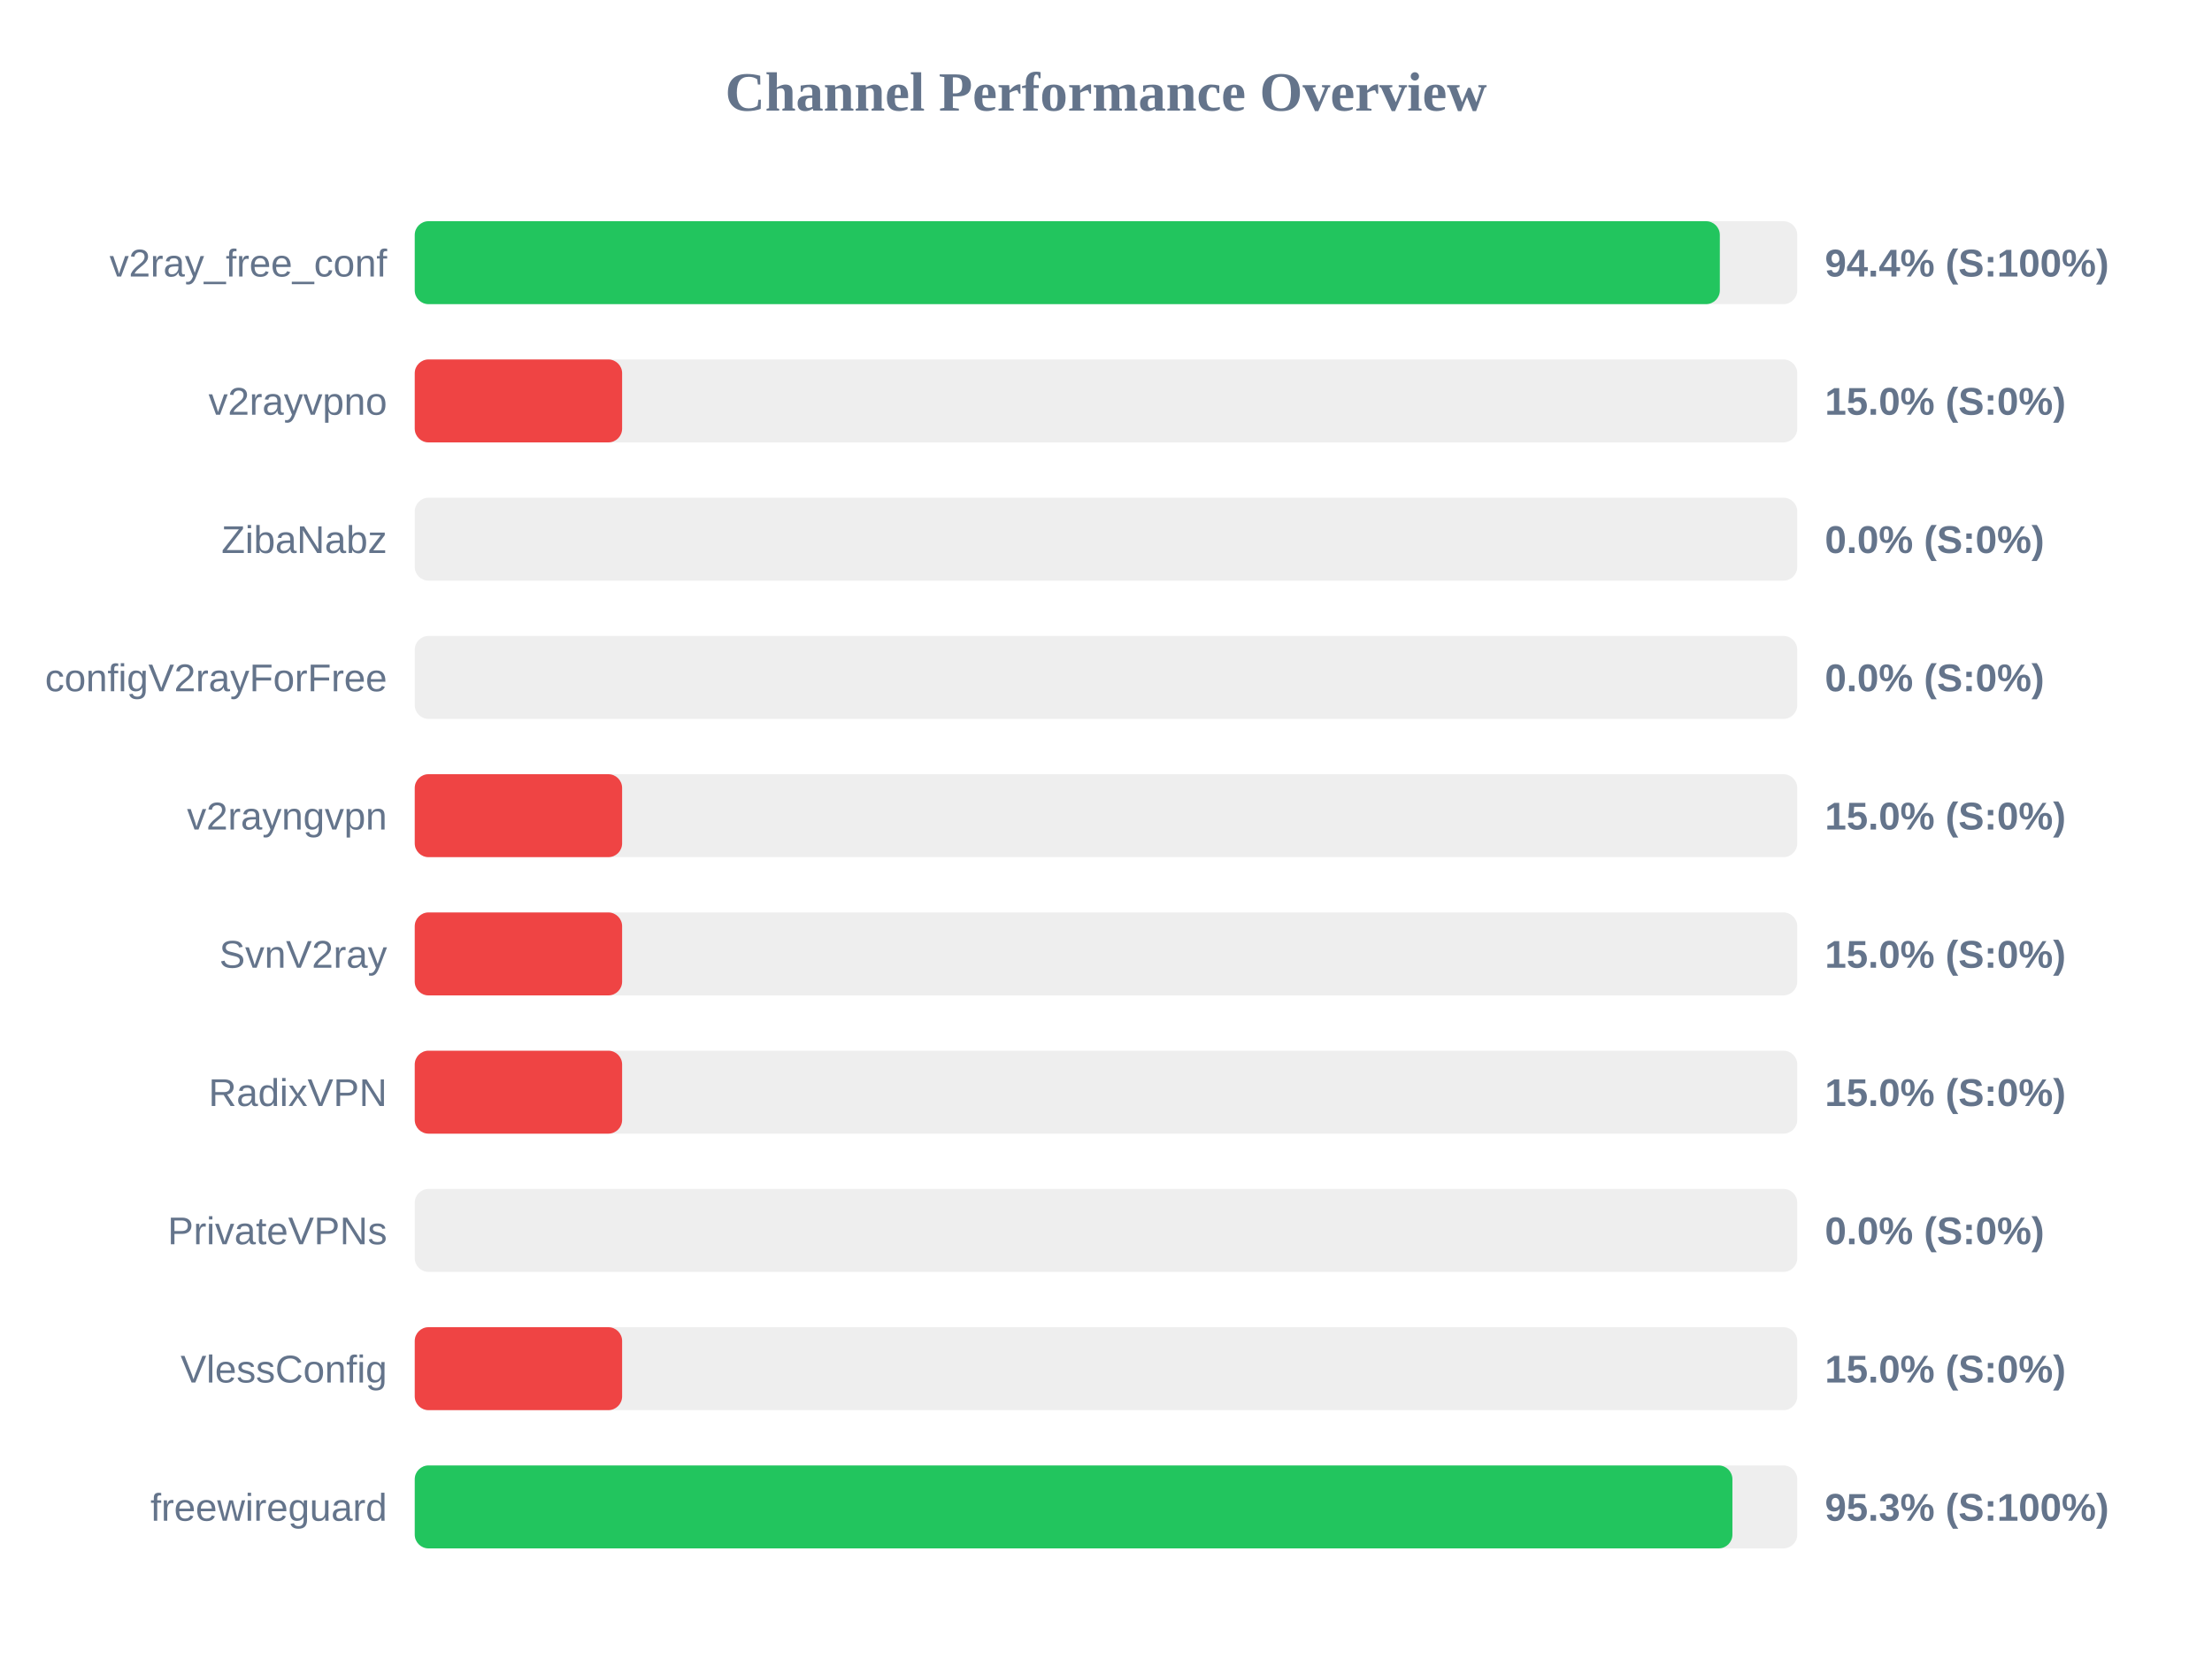
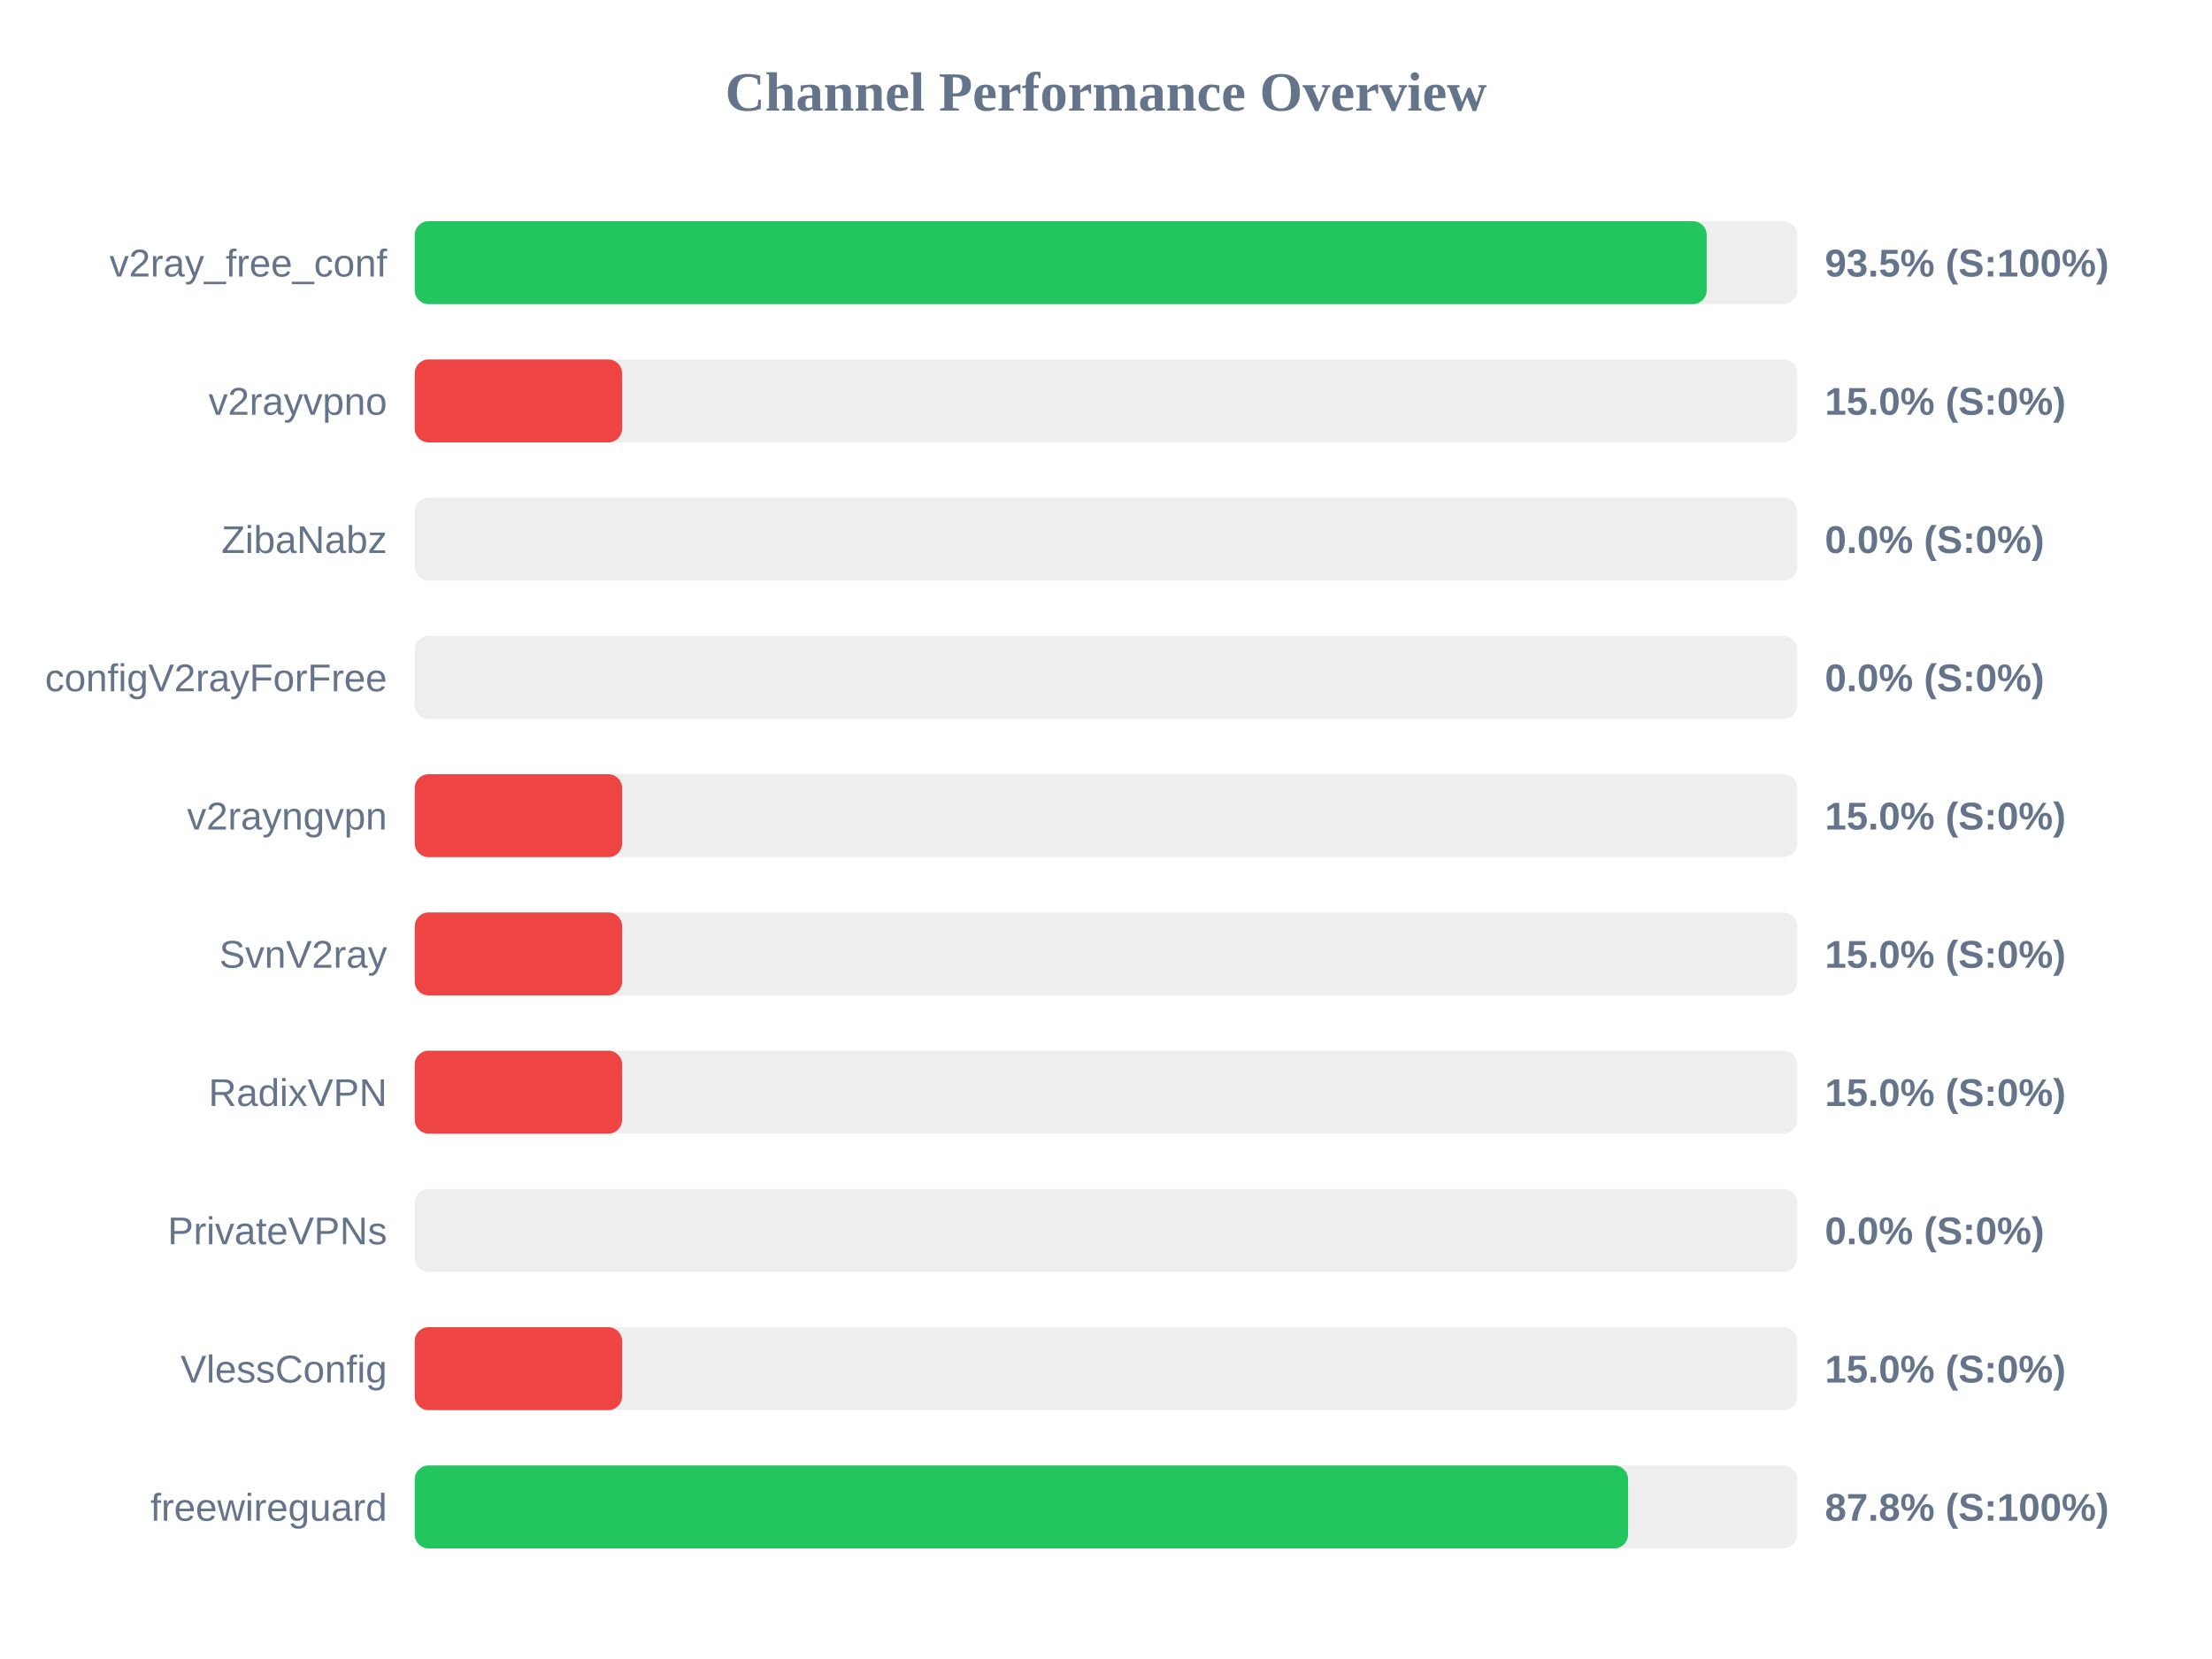
<svg xmlns="http://www.w3.org/2000/svg" width="800" height="600" version="1.1">
  <style>
        .row { font: 14px Arial; fill: #64748b; }
        .score { font: bold 14px Arial; fill: #64748b; }
    </style>
  <text x="400" y="40" text-anchor="middle" font-size="20px" font-weight="bold" fill="#64748b">Channel Performance Overview</text>
  <rect x="150" y="80" width="500" height="30" fill="#eee" rx="5" />
-   <rect x="150" y="80" width="472.0" height="30" fill="#22c55e" rx="5" />
+   <rect x="150" y="80" width="467.25" height="30" fill="#22c55e" rx="5" />
  <text x="140" y="100" text-anchor="end" class="row">v2ray_free_conf</text>
-   <text x="660" y="100" text-anchor="start" class="score">94.4% (S:100%)</text>
+   <text x="660" y="100" text-anchor="start" class="score">93.5% (S:100%)</text>
  <rect x="150" y="130" width="500" height="30" fill="#eee" rx="5" />
  <rect x="150" y="130" width="75.0" height="30" fill="#ef4444" rx="5" />
  <text x="140" y="150" text-anchor="end" class="row">v2rayvpno</text>
  <text x="660" y="150" text-anchor="start" class="score">15.0% (S:0%)</text>
  <rect x="150" y="180" width="500" height="30" fill="#eee" rx="5" />
  <rect x="150" y="180" width="0.0" height="30" fill="#ef4444" rx="5" />
  <text x="140" y="200" text-anchor="end" class="row">ZibaNabz</text>
  <text x="660" y="200" text-anchor="start" class="score">0.0% (S:0%)</text>
  <rect x="150" y="230" width="500" height="30" fill="#eee" rx="5" />
  <rect x="150" y="230" width="0.0" height="30" fill="#ef4444" rx="5" />
  <text x="140" y="250" text-anchor="end" class="row">configV2rayForFree</text>
  <text x="660" y="250" text-anchor="start" class="score">0.0% (S:0%)</text>
  <rect x="150" y="280" width="500" height="30" fill="#eee" rx="5" />
  <rect x="150" y="280" width="75.0" height="30" fill="#ef4444" rx="5" />
  <text x="140" y="300" text-anchor="end" class="row">v2rayngvpn</text>
  <text x="660" y="300" text-anchor="start" class="score">15.0% (S:0%)</text>
  <rect x="150" y="330" width="500" height="30" fill="#eee" rx="5" />
  <rect x="150" y="330" width="75.0" height="30" fill="#ef4444" rx="5" />
  <text x="140" y="350" text-anchor="end" class="row">SvnV2ray</text>
  <text x="660" y="350" text-anchor="start" class="score">15.0% (S:0%)</text>
  <rect x="150" y="380" width="500" height="30" fill="#eee" rx="5" />
  <rect x="150" y="380" width="75.0" height="30" fill="#ef4444" rx="5" />
  <text x="140" y="400" text-anchor="end" class="row">RadixVPN</text>
  <text x="660" y="400" text-anchor="start" class="score">15.0% (S:0%)</text>
  <rect x="150" y="430" width="500" height="30" fill="#eee" rx="5" />
  <rect x="150" y="430" width="0.0" height="30" fill="#ef4444" rx="5" />
  <text x="140" y="450" text-anchor="end" class="row">PrivateVPNs</text>
  <text x="660" y="450" text-anchor="start" class="score">0.0% (S:0%)</text>
  <rect x="150" y="480" width="500" height="30" fill="#eee" rx="5" />
  <rect x="150" y="480" width="75.0" height="30" fill="#ef4444" rx="5" />
  <text x="140" y="500" text-anchor="end" class="row">VlessConfig</text>
  <text x="660" y="500" text-anchor="start" class="score">15.0% (S:0%)</text>
  <rect x="150" y="530" width="500" height="30" fill="#eee" rx="5" />
-   <rect x="150" y="530" width="476.55" height="30" fill="#22c55e" rx="5" />
+   <rect x="150" y="530" width="438.8" height="30" fill="#22c55e" rx="5" />
  <text x="140" y="550" text-anchor="end" class="row">freewireguard</text>
-   <text x="660" y="550" text-anchor="start" class="score">95.3% (S:100%)</text>
+   <text x="660" y="550" text-anchor="start" class="score">87.8% (S:100%)</text>
</svg>
